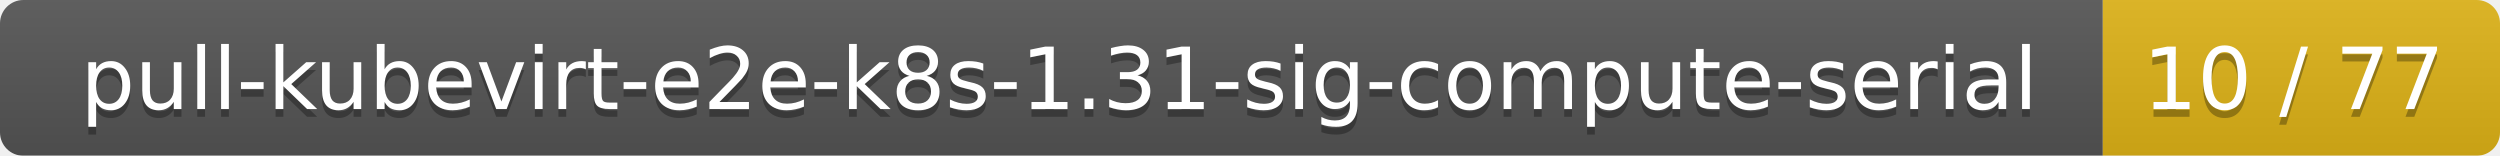
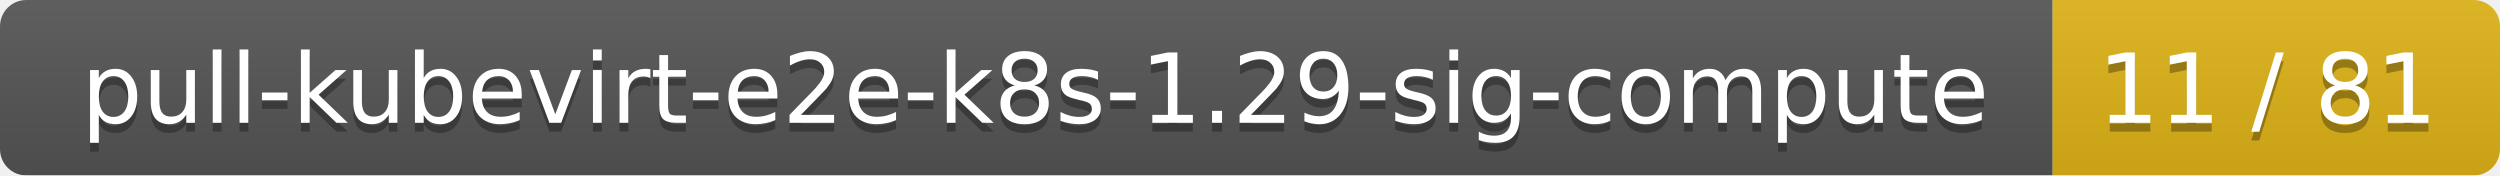
- <svg xmlns="http://www.w3.org/2000/svg" width="321" height="20">
+ <svg xmlns="http://www.w3.org/2000/svg" width="285" height="20">
  <linearGradient id="smooth" x2="0" y2="100%">
    <stop offset="0" stop-color="#bbb" stop-opacity=".1" />
    <stop offset="1" stop-opacity=".1" />
  </linearGradient>
  <mask id="round">
-     <rect width="321" height="20" rx="3" fill="#fff" />
+     <rect width="285" height="20" rx="3" fill="#fff" />
  </mask>
  <g mask="url(#round)">
-     <rect width="270" height="20" fill="#555" />
-     <rect x="270" width="51" height="20" fill="#dfb317" />
-     <rect width="321" height="20" fill="url(#smooth)" />
+     <rect width="234" height="20" fill="#555" />
+     <rect x="234" width="51" height="20" fill="#dfb317" />
+     <rect width="285" height="20" fill="url(#smooth)" />
  </g>
  <g fill="#fff" text-anchor="middle" font-family="DejaVu Sans,Verdana,Geneva,sans-serif" font-size="11">
-     <text x="136" y="15" fill="#010101" fill-opacity=".3">pull-kubevirt-e2e-k8s-1.31-sig-compute-serial</text>
-     <text x="136" y="14">pull-kubevirt-e2e-k8s-1.31-sig-compute-serial</text>
-     <text x="294.5" y="15" fill="#010101" fill-opacity=".3">10 / 77</text>
-     <text x="294.5" y="14">10 / 77</text>
+     <text x="118" y="15" fill="#010101" fill-opacity=".3">pull-kubevirt-e2e-k8s-1.29-sig-compute</text>
+     <text x="118" y="14">pull-kubevirt-e2e-k8s-1.29-sig-compute</text>
+     <text x="258.5" y="15" fill="#010101" fill-opacity=".3">11 / 81</text>
+     <text x="258.5" y="14">11 / 81</text>
  </g>
</svg>
